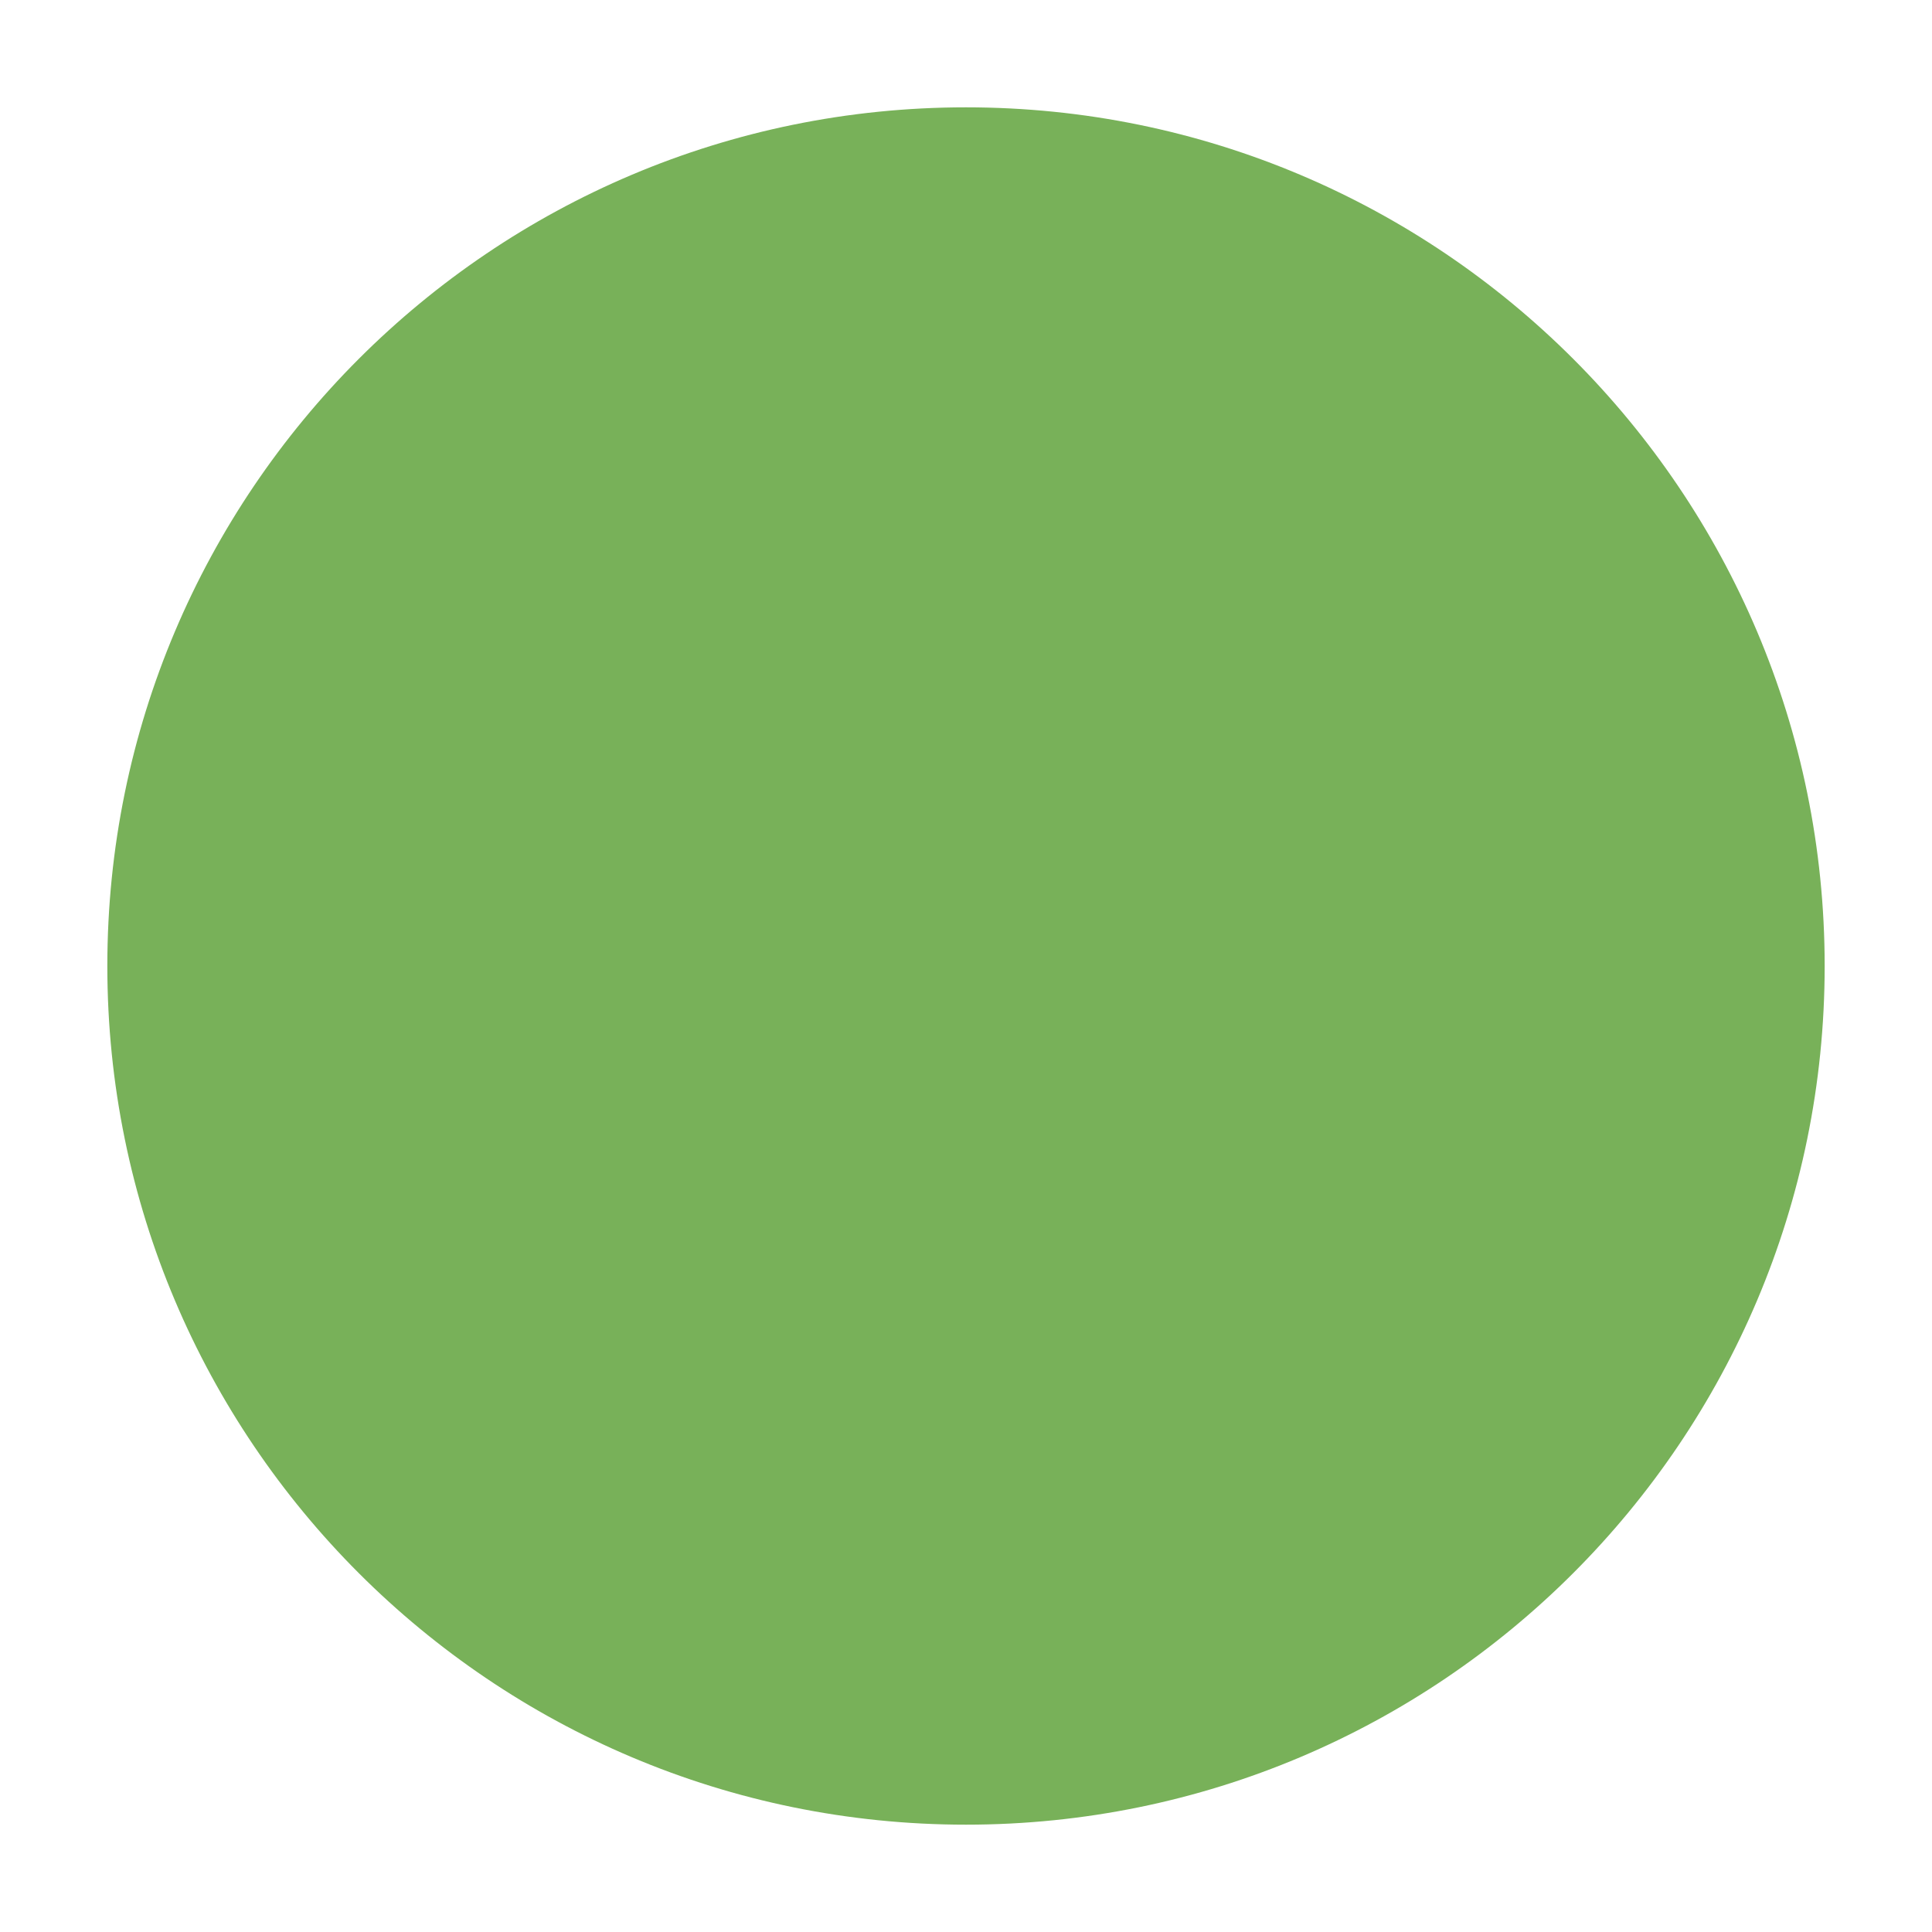
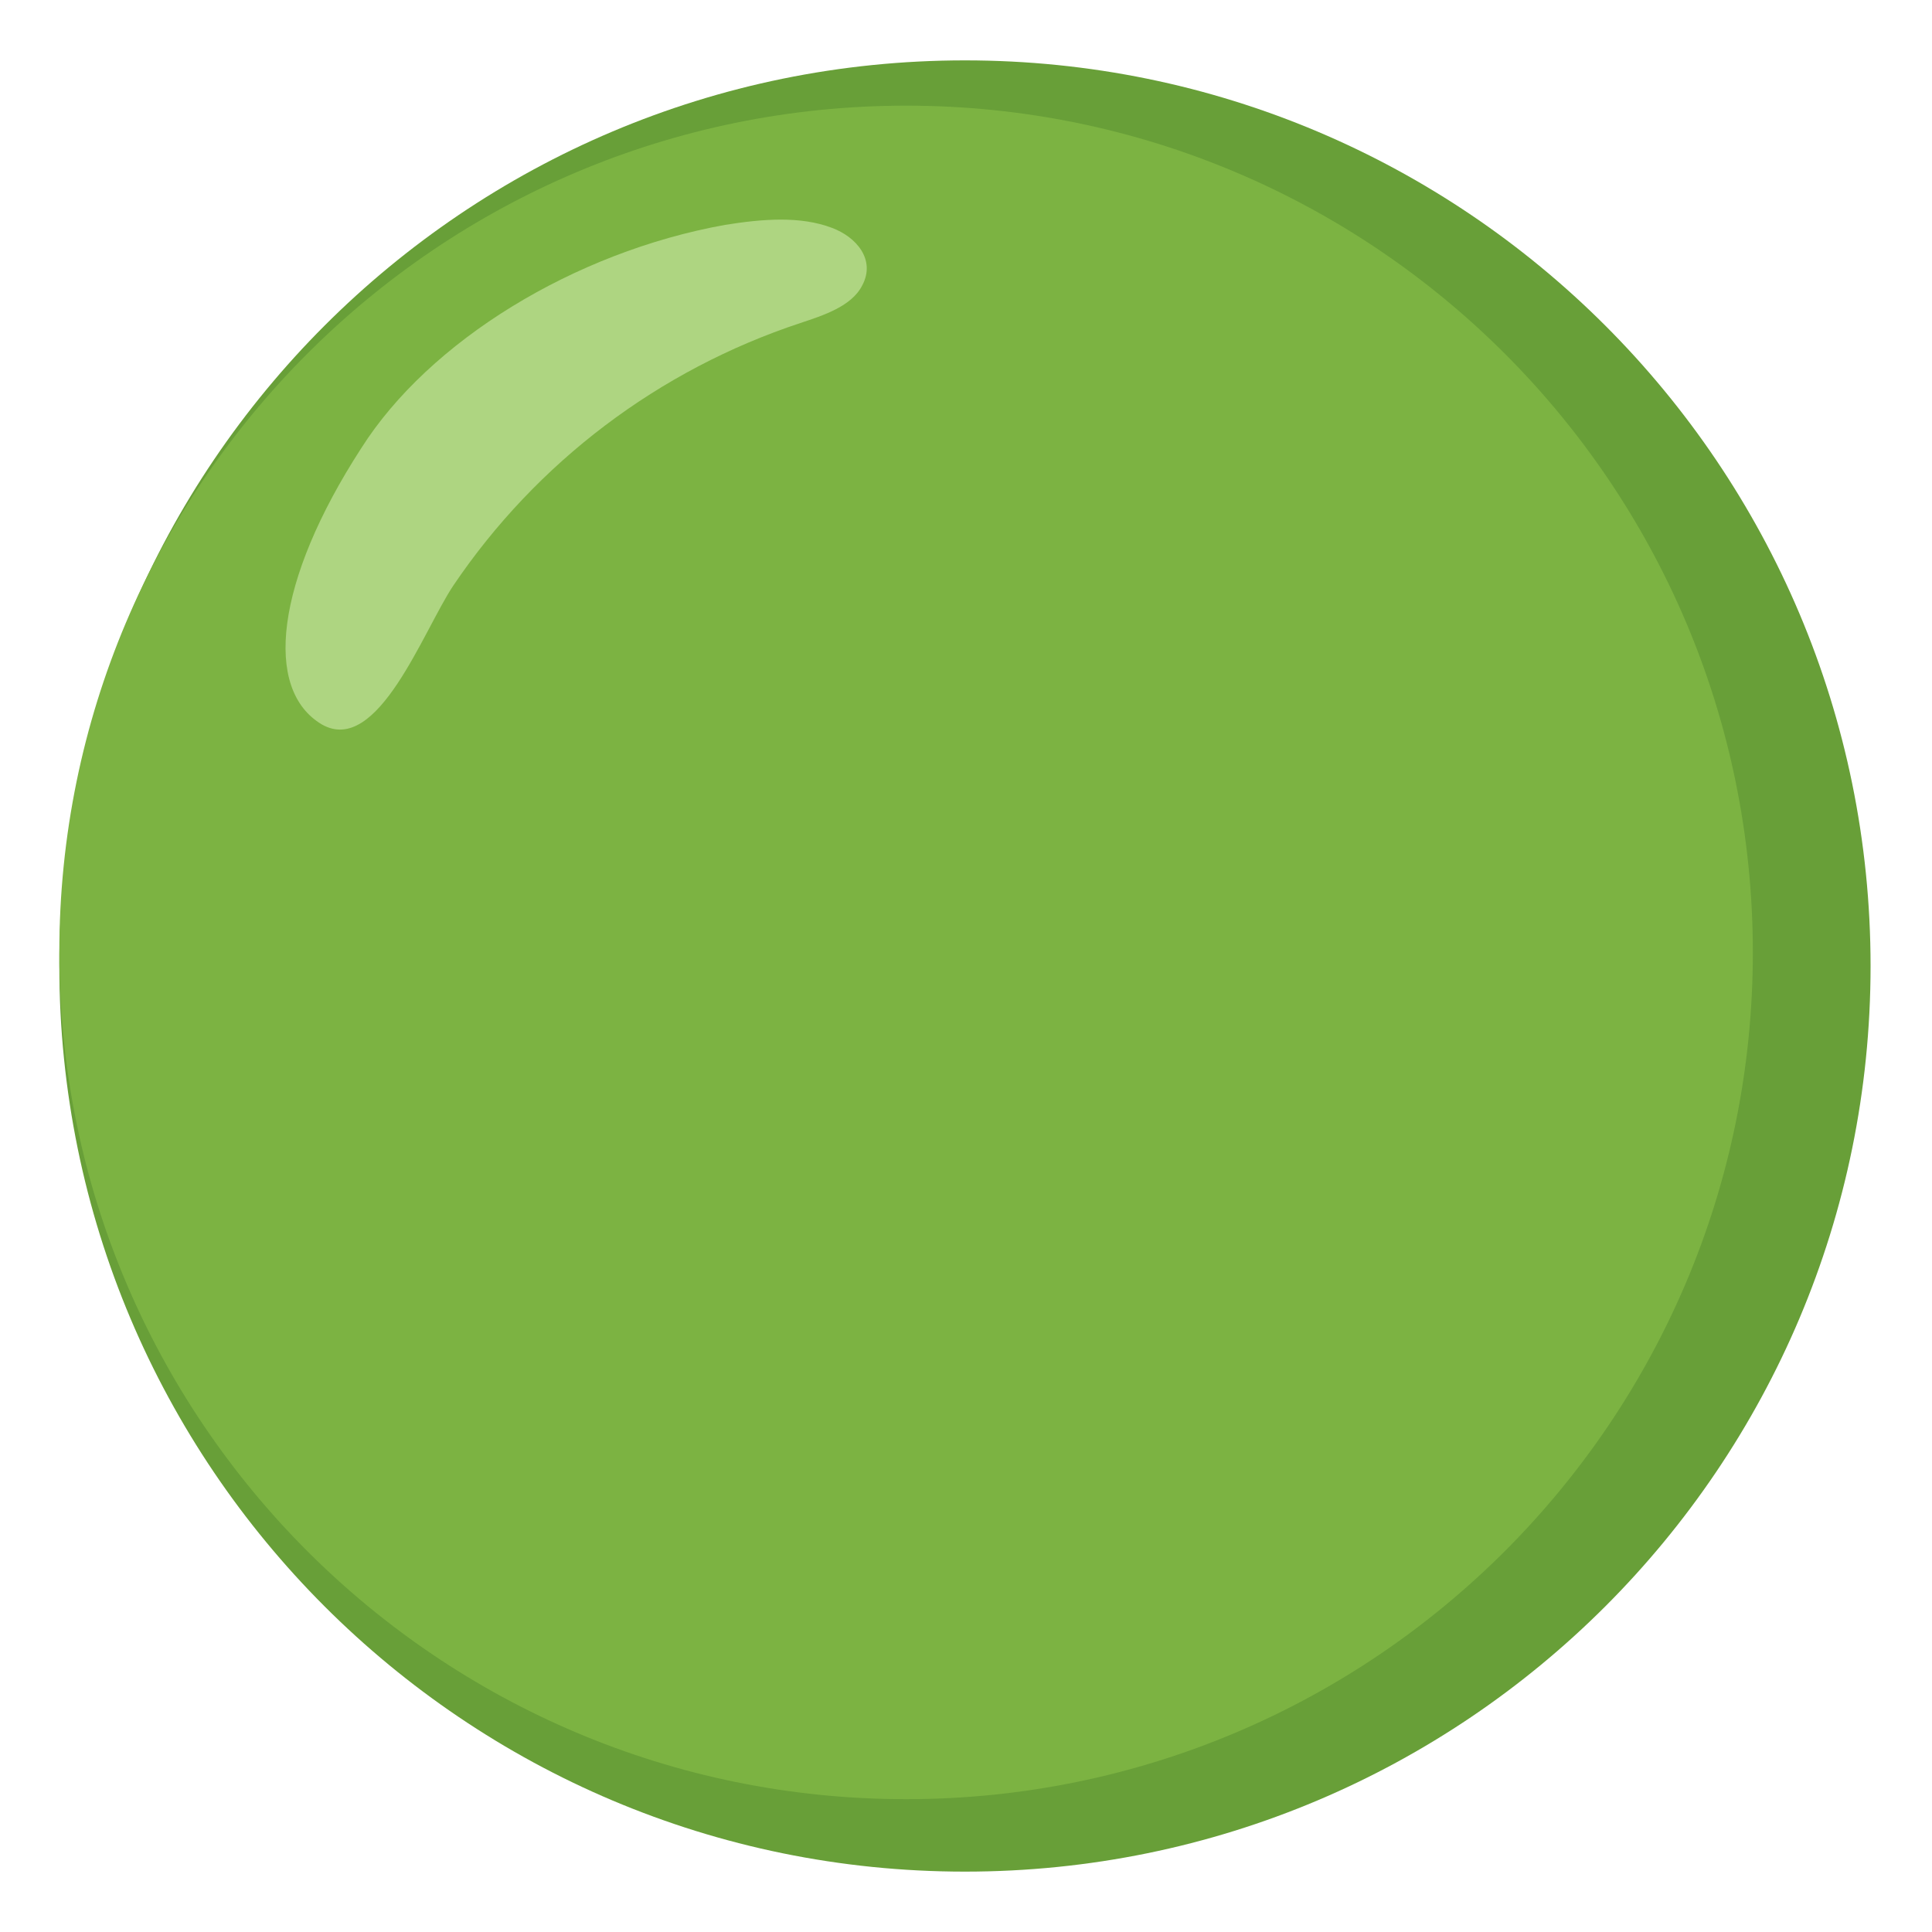
- <svg xmlns="http://www.w3.org/2000/svg" viewBox="0 0 36 36">
-   <circle fill="#78B159" cx="18" cy="18" r="16" />
+ <svg xmlns="http://www.w3.org/2000/svg" version="1.1" id="Layer_1" x="0px" y="0px" viewBox="0 0 128 128" style="enable-background:new 0 0 128 128;" xml:space="preserve">
+   <g>
+     <circle style="fill:#689F38;" cx="63.93" cy="64" r="60" />
+     <circle style="fill:#7CB342;" cx="60.03" cy="63.1" r="56.1" />
+     <path style="fill:#AED581;" d="M23.93,29.7c4.5-7.1,14.1-13,24.1-14.8c2.5-0.4,5-0.6,7.1,0.2c1.6,0.6,2.9,2.1,2,3.8   c-0.7,1.4-2.6,2-4.1,2.5c-9.38,3.1-17.47,9.21-23,17.4c-2,3-5,11.3-8.7,9.2C17.43,45.7,18.23,38.5,23.93,29.7z" />
+   </g>
</svg>
